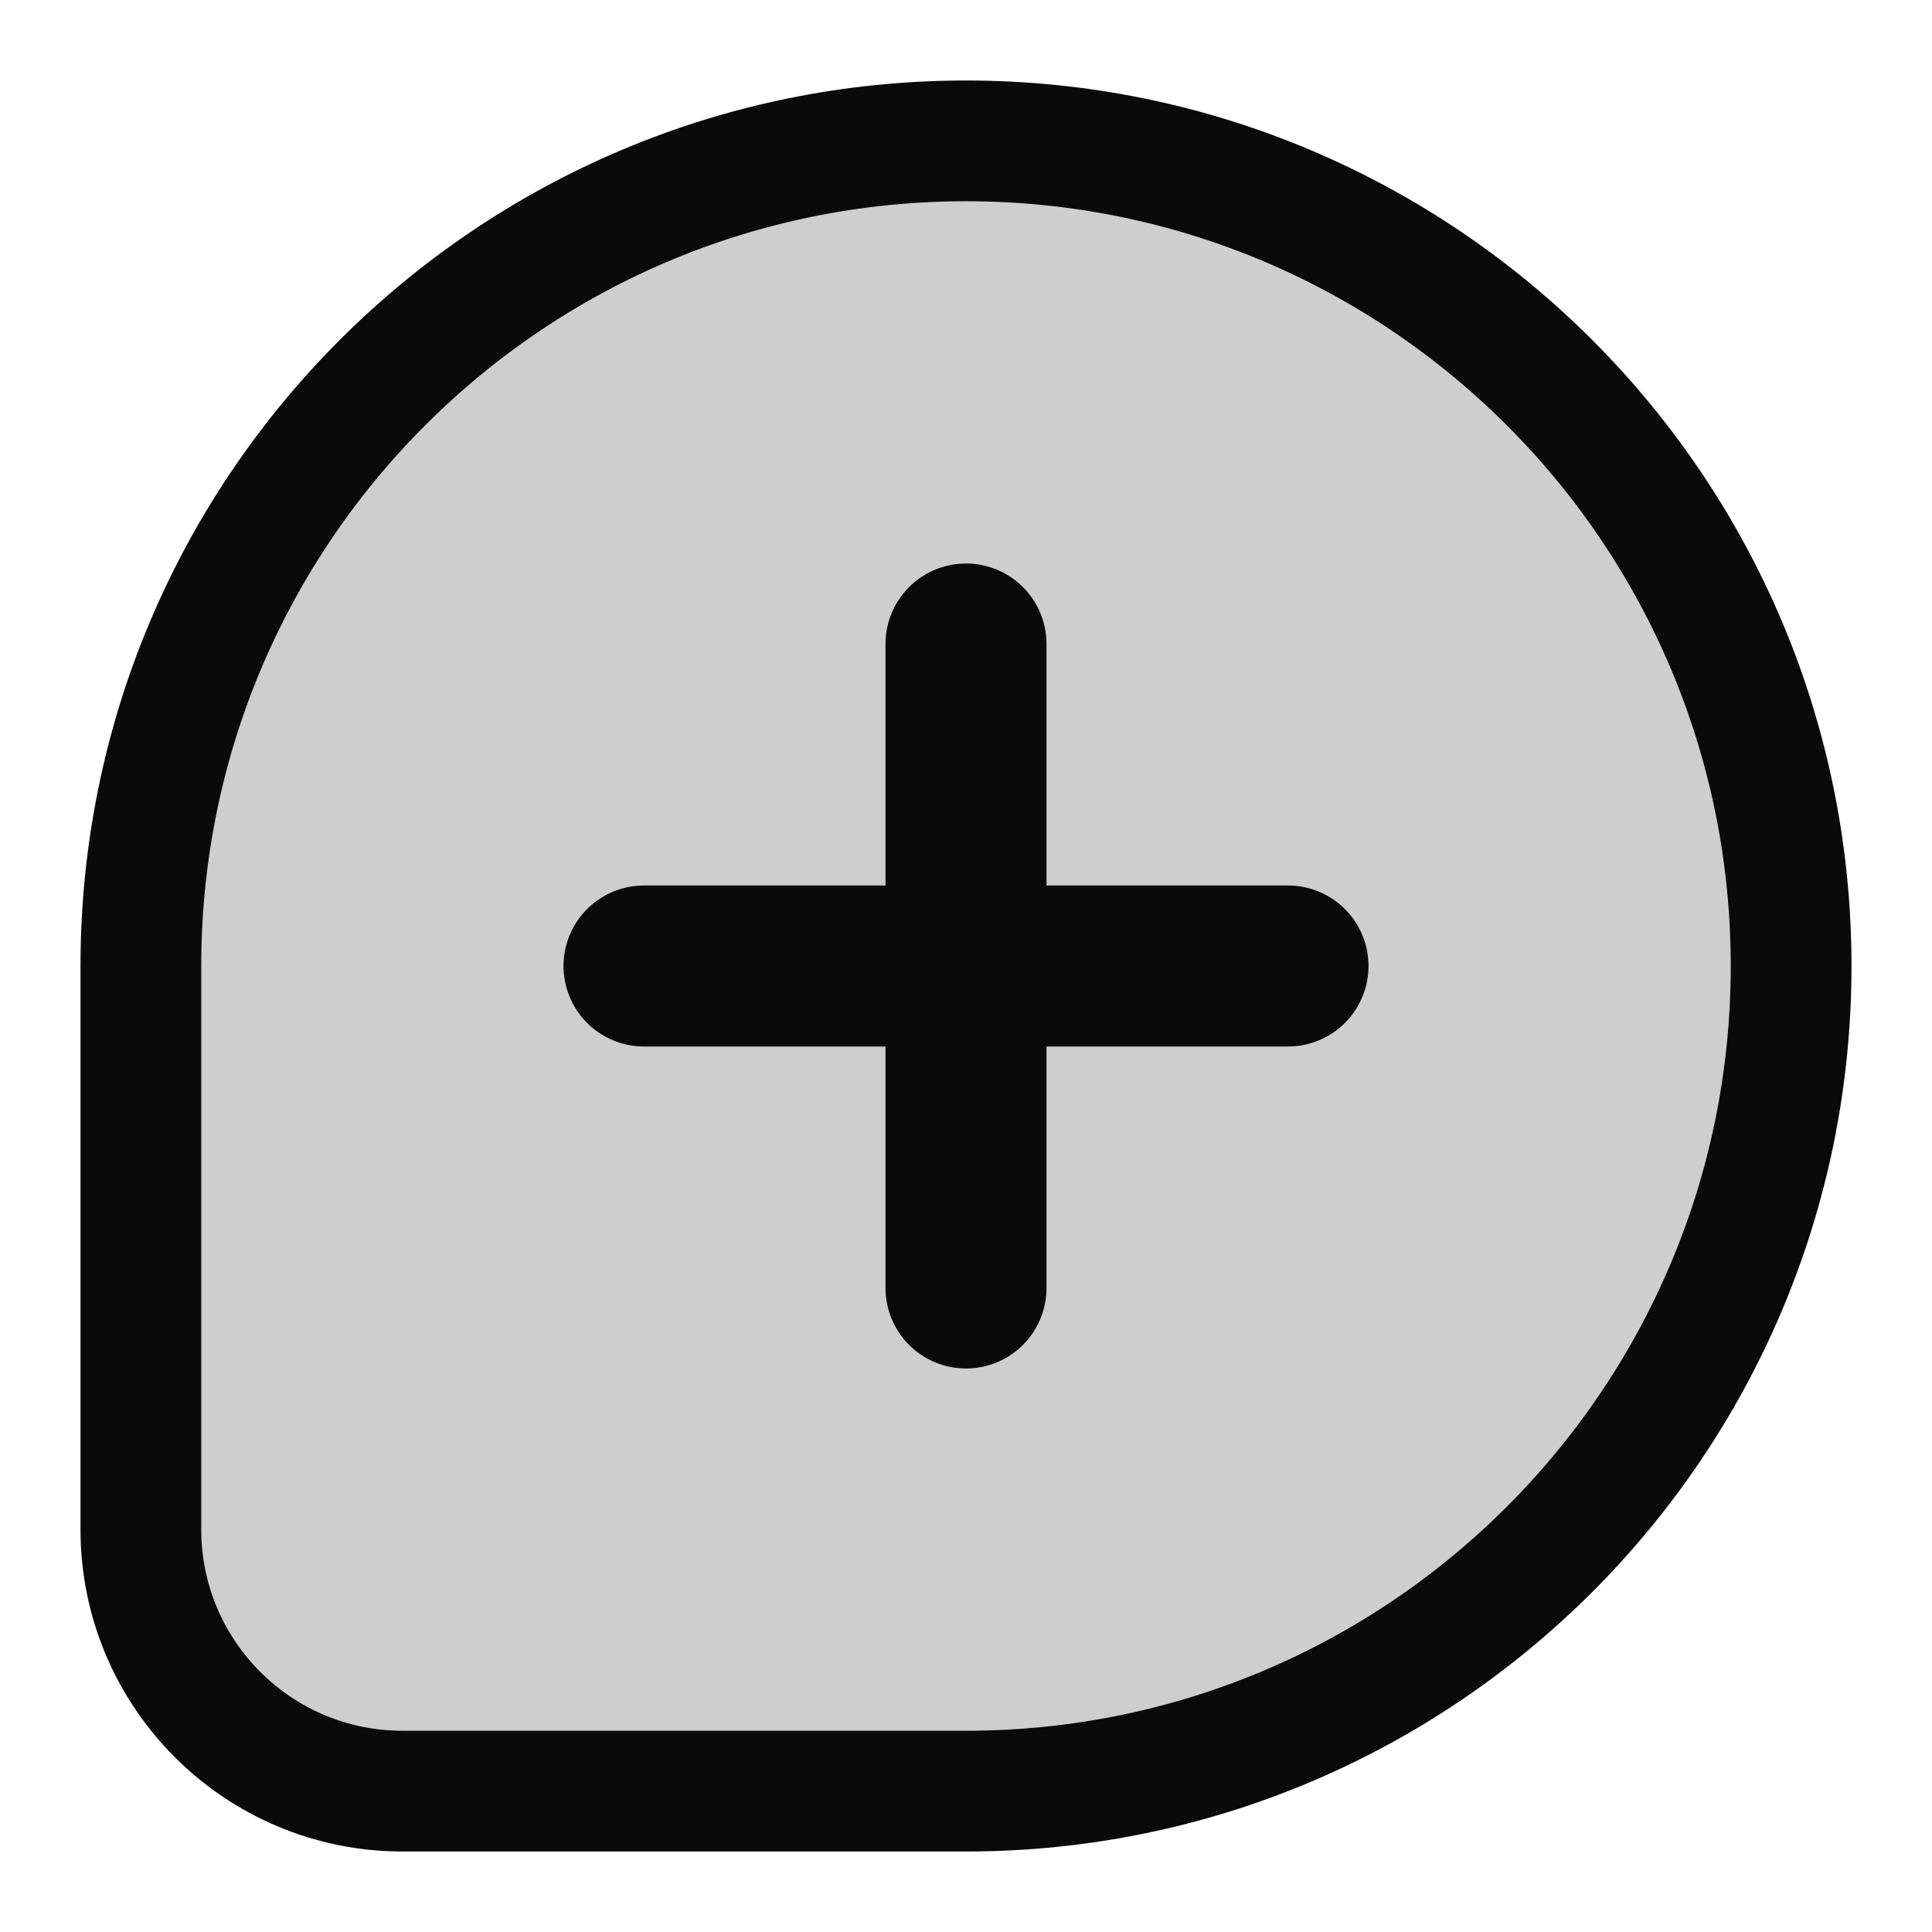
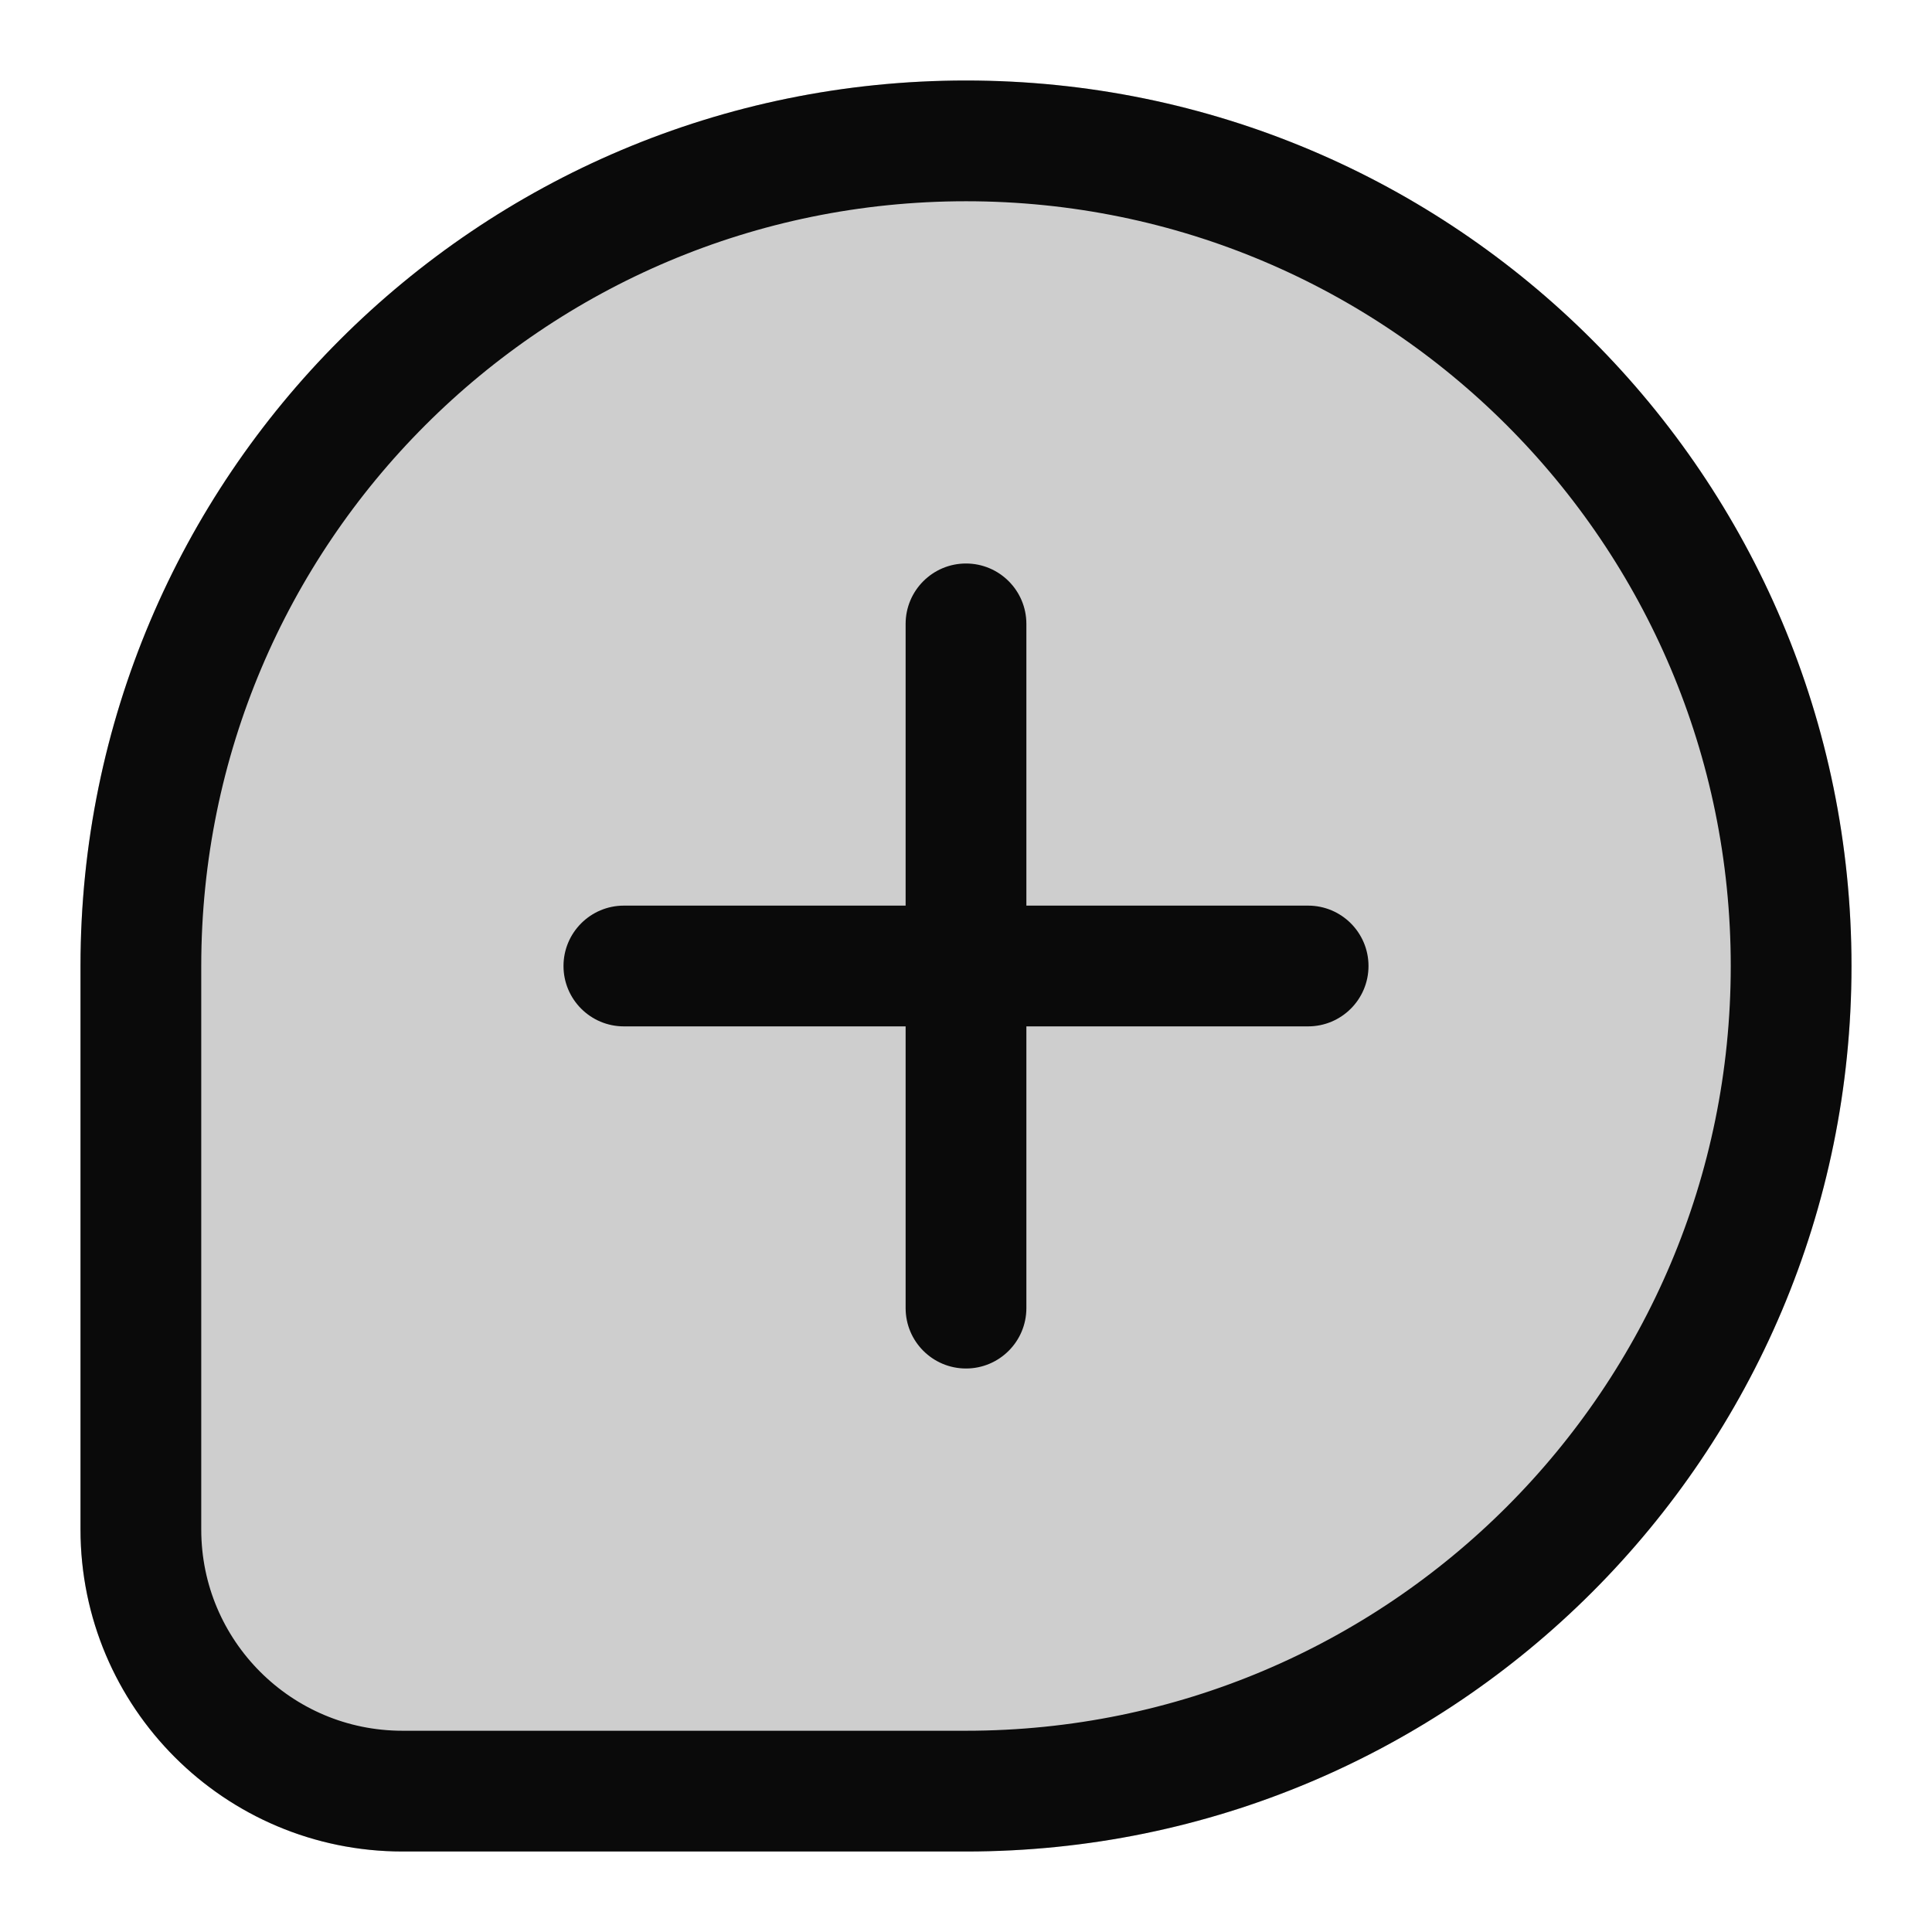
<svg xmlns="http://www.w3.org/2000/svg" width="24" height="24" viewBox="0 0 24 24" fill="none">
-   <path d="M12 8C12 11.384 12 12.616 12 16" stroke="#0A0A0A" stroke-width="2" stroke-linecap="round" />
-   <path d="M8 12H16" stroke="#0A0A0A" stroke-width="2" stroke-linecap="round" />
-   <path d="M12 1.75C17.661 1.75 22.25 6.339 22.25 12C22.25 17.661 17.661 22.25 12 22.25H5C3.205 22.25 1.75 20.795 1.75 19V12C1.75 6.339 6.339 1.75 12 1.75Z" fill="#0A0A0A" fill-opacity="0.2" stroke="#0A0A0A" stroke-width="1.5" />
+   <path d="M12 1C18.075 1 23 5.925 23 12C23 18.075 18.075 23 12 23H5C2.791 23 1 21.209 1 19V12C1 5.925 5.925 1 12 1Z" fill="#0A0A0A" fill-opacity="0.2" />
+   <path d="M12 7C12.414 7 12.75 7.336 12.75 7.75V11.25H16.25C16.664 11.25 17 11.586 17 12C17 12.414 16.664 12.75 16.25 12.75H12.75V16.25C12.75 16.664 12.414 17 12 17C11.586 17 11.25 16.664 11.25 16.25V12.75H7.75C7.336 12.75 7 12.414 7 12C7 11.586 7.336 11.25 7.75 11.25H11.25V7.75C11.25 7.336 11.586 7 12 7Z" fill="#0A0A0A" />
+   <path d="M12 1.75C17.661 1.75 22.25 6.339 22.25 12C22.25 17.661 17.661 22.25 12 22.25H5C3.205 22.25 1.75 20.795 1.75 19V12C1.75 6.339 6.339 1.75 12 1.75Z" stroke="#0A0A0A" stroke-width="1.5" />
</svg>
